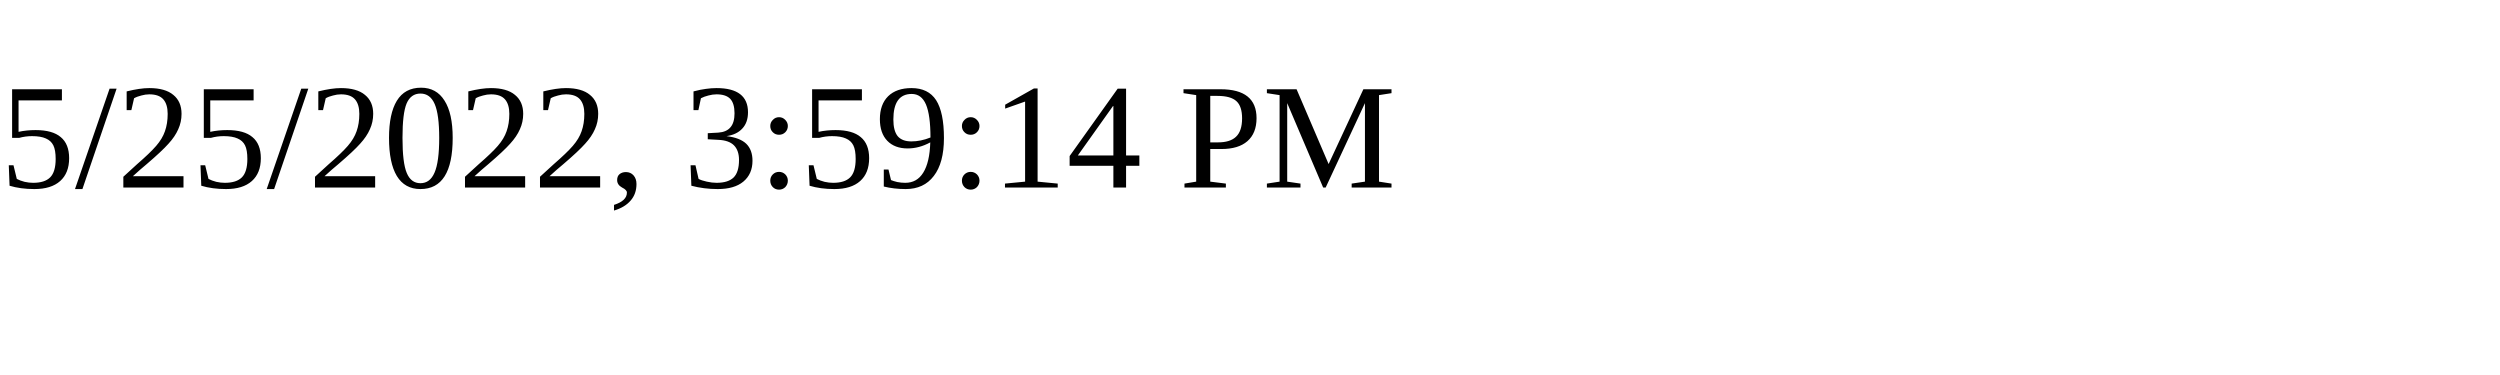
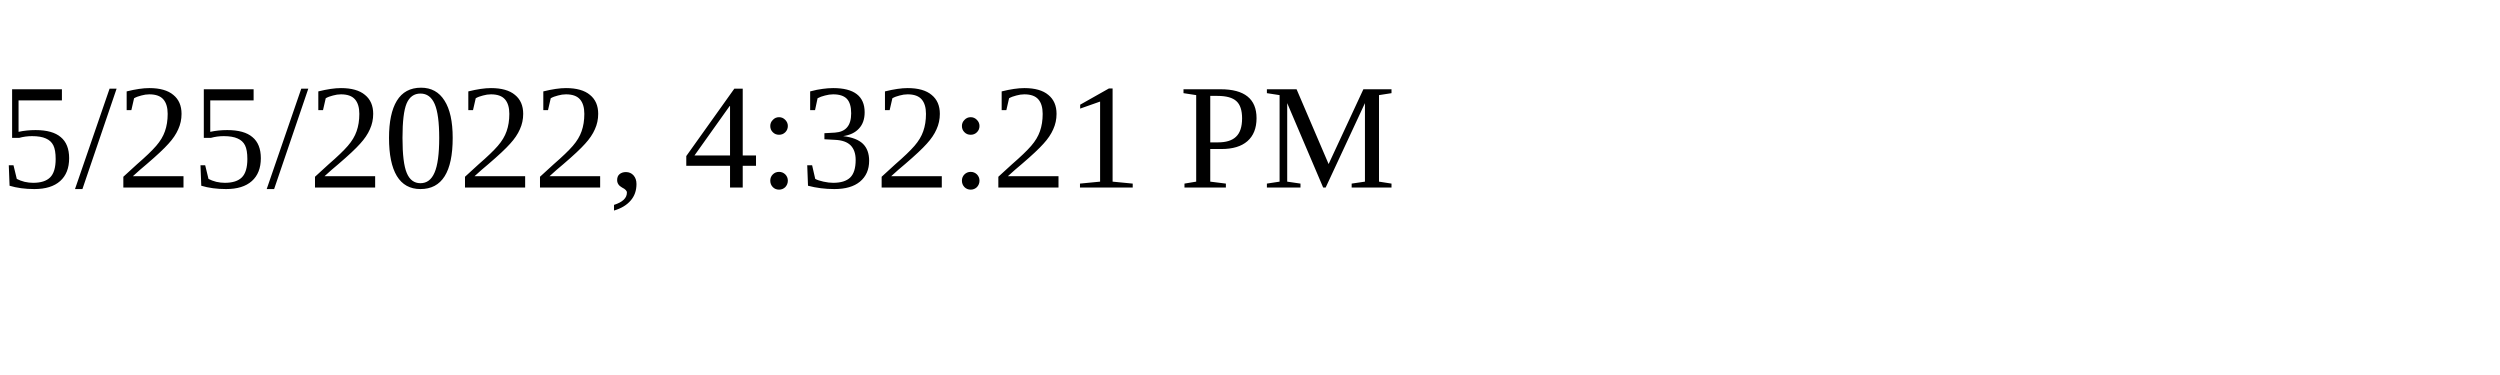
<svg xmlns="http://www.w3.org/2000/svg" height="30" width="200">
-   <text x="0" y="15">5/25/2022, 3:59:14 PM</text>
+   <text x="0" y="15">5/25/2022, 4:32:21 PM</text>
</svg>
